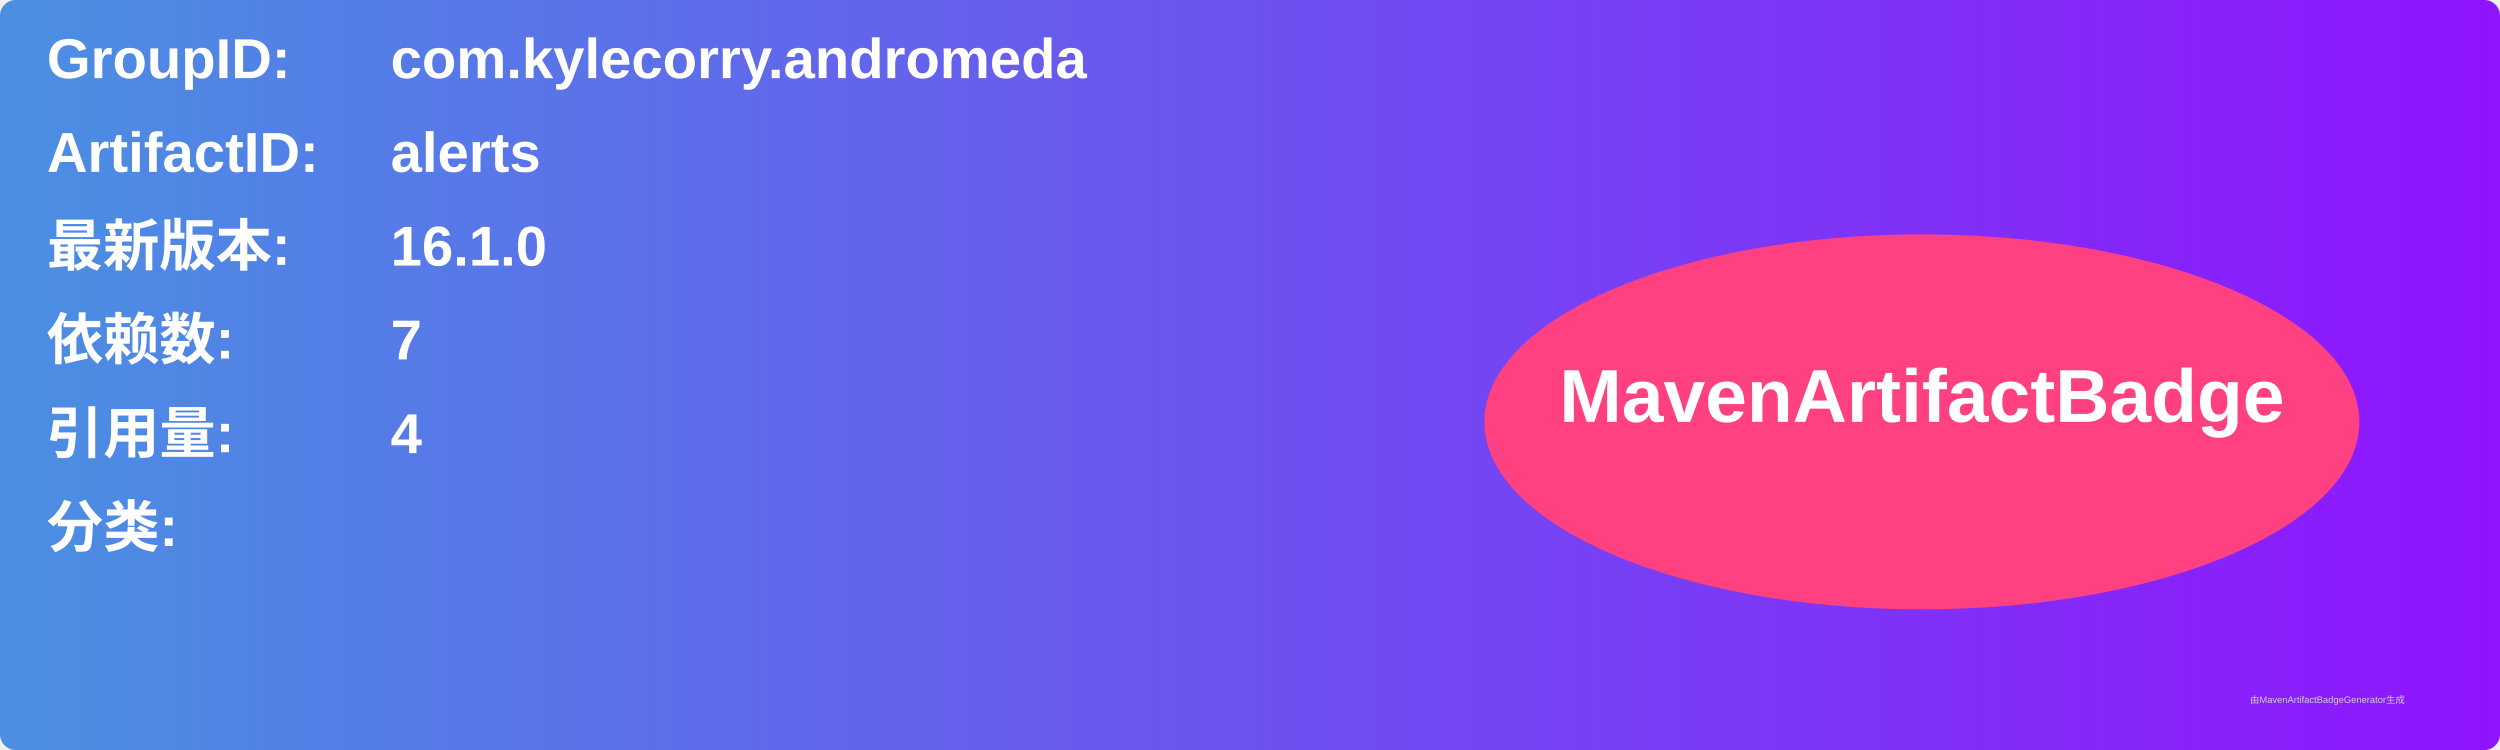
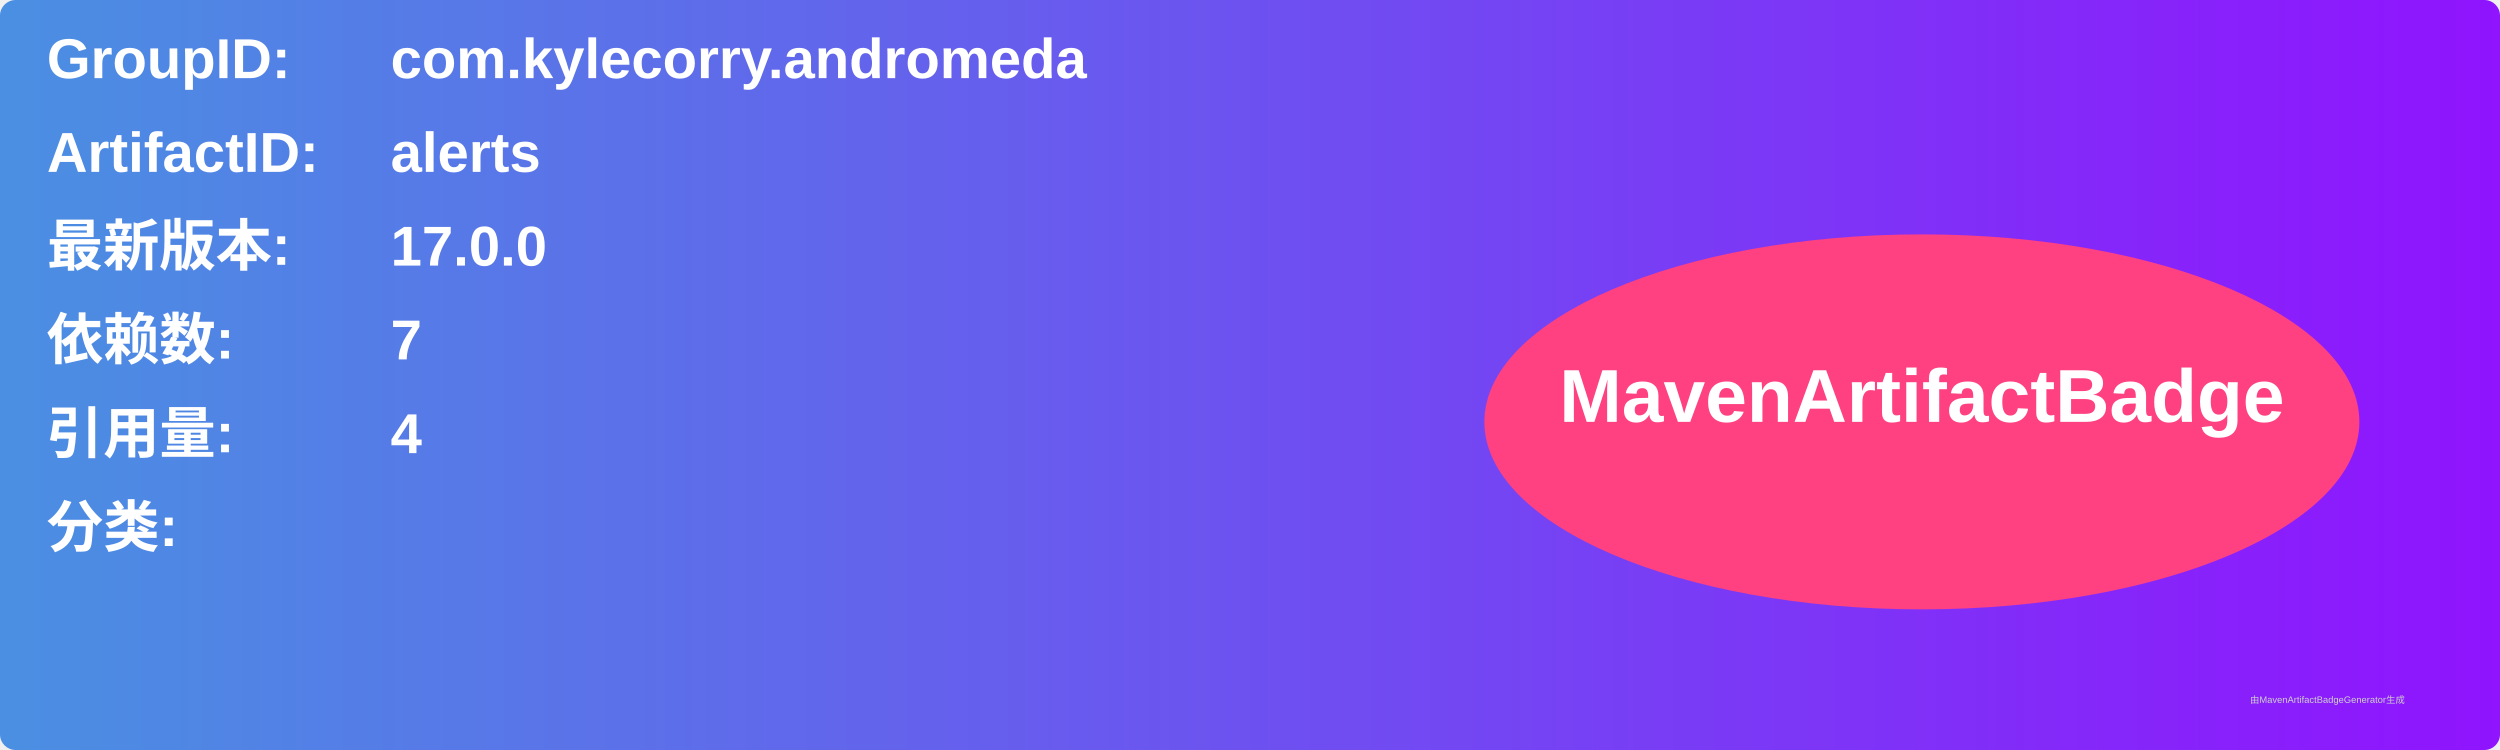
<svg xmlns="http://www.w3.org/2000/svg" width="800" height="240" viewBox="0 0 800 240">
  <linearGradient id="grad" x1="0%" y1="0%" x2="100%" y2="0%">
    <stop offset="0%" stop-color="#4a90e2" />
    <stop offset="100%" stop-color="#9013fe" />
  </linearGradient>
  <rect width="100%" height="100%" rx="5" ry="5" fill="url(#grad)" />
  <g transform="translate(15, 15)">
    <text x="0" y="10" font-family="Arial" font-size="18" fill="white" font-weight="bold" width="260">GroupID:</text>
    <text x="110" y="10" font-family="Arial" font-size="18" fill="white" font-weight="bold" width="460">com.kylecorry.andromeda</text>
    <text x="0" y="40" font-family="Arial" font-size="18" fill="white" font-weight="bold" width="260">ArtifactID:</text>
    <text x="110" y="40" font-family="Arial" font-size="18" fill="white" font-weight="bold" width="460">alerts</text>
    <text x="0" y="70" font-family="Arial" font-size="18" fill="white" font-weight="bold">最新版本:</text>
    <text x="110" y="70" font-family="Arial" font-size="18" fill="white" font-weight="bold">
-       <tspan font-weight="bold">16.1.0</tspan>
+       <tspan font-weight="bold">17.0.0</tspan>
    </text>
    <text x="0" y="100" font-family="Arial" font-size="18" fill="white" font-weight="bold">依赖数: </text>
    <text x="110" y="100" font-family="Arial" font-size="18" fill="white">
      <tspan font-weight="bold">7</tspan>
    </text>
    <text x="0" y="130" font-family="Arial" font-size="18" fill="white" font-weight="bold">引用量: </text>
    <text x="110" y="130" font-family="Arial" font-size="18" fill="white">
      <tspan font-weight="bold">4</tspan>
    </text>
    <text x="0" y="160" font-family="Arial" font-size="18" fill="white" font-weight="bold">分类:</text>
    <text x="10" y="190" font-family="Arial" font-size="10" fill="white">
      <tspan font-weight="bold" />
    </text>
    <ellipse cx="600" cy="120" rx="140" ry="60" fill="#ff4081" />
    <text x="600" y="120" text-anchor="middle" font-family="Arial" font-size="24" fill="white" font-weight="bold">MavenArtifactBadge</text>
  </g>
  <text x="720" y="225" font-family="Arial" font-size="3" fill="#d0d0d0">由MavenArtifactBadgeGenerator生成</text>
</svg>
